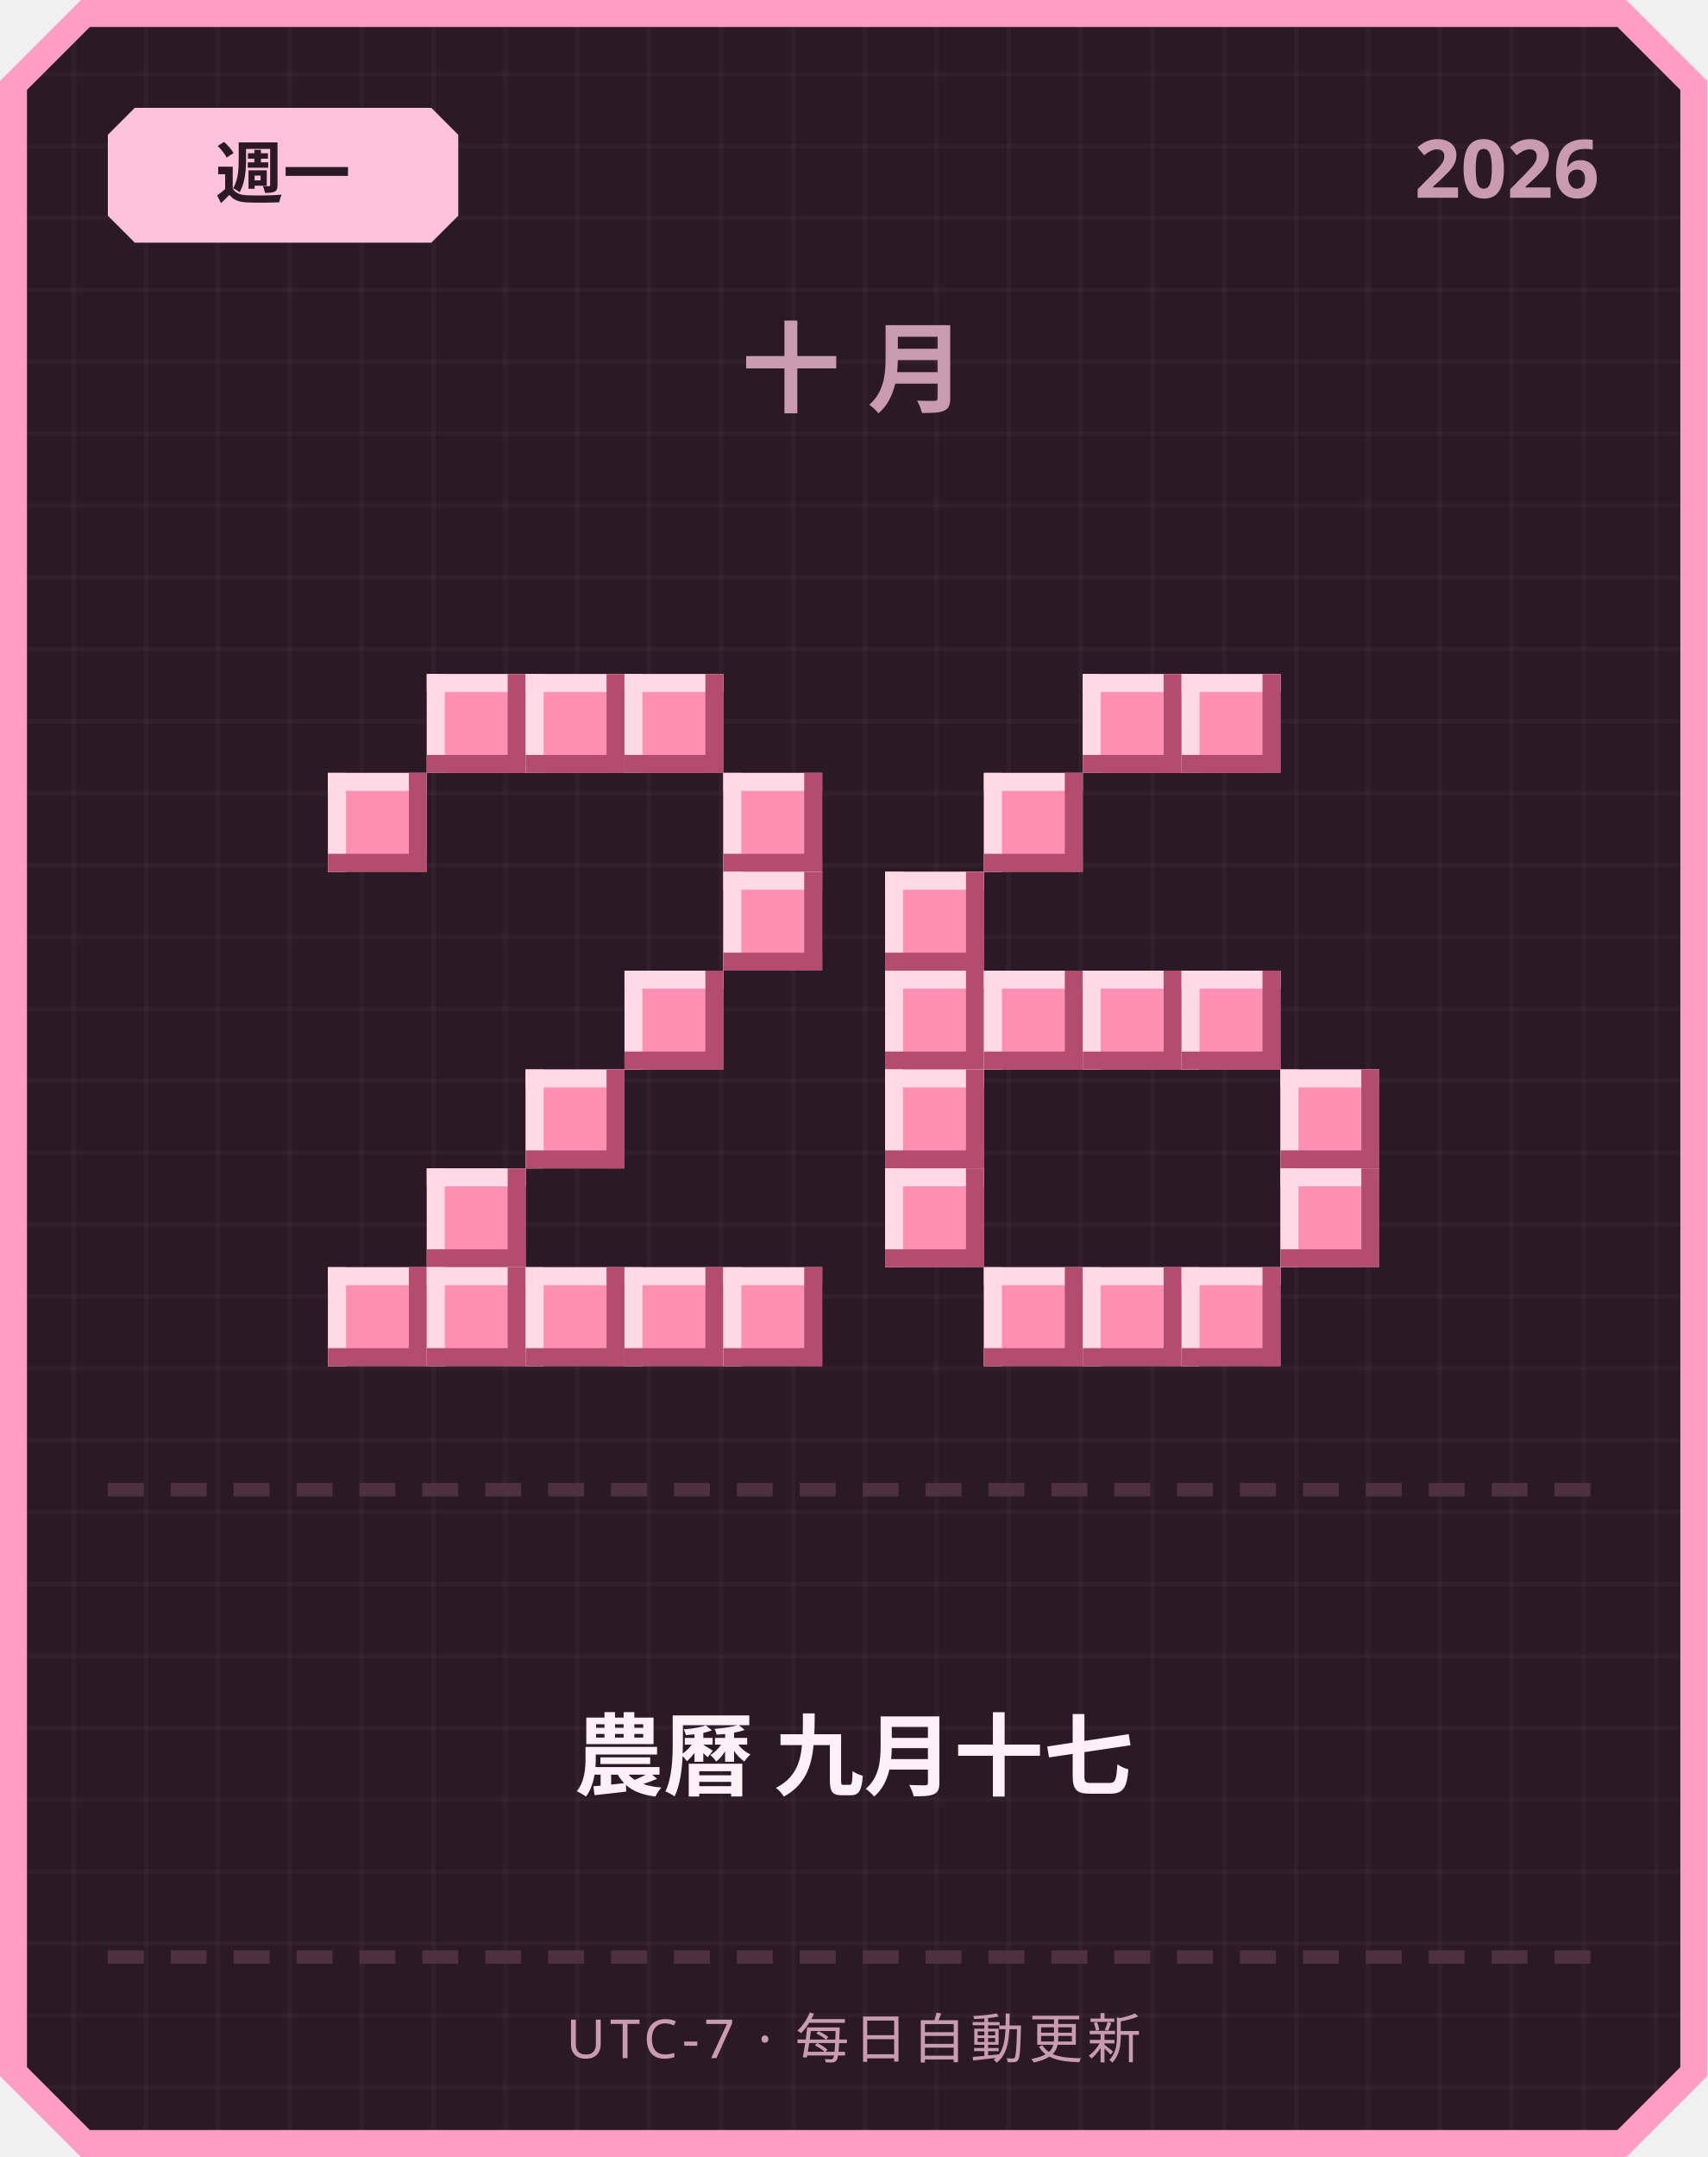
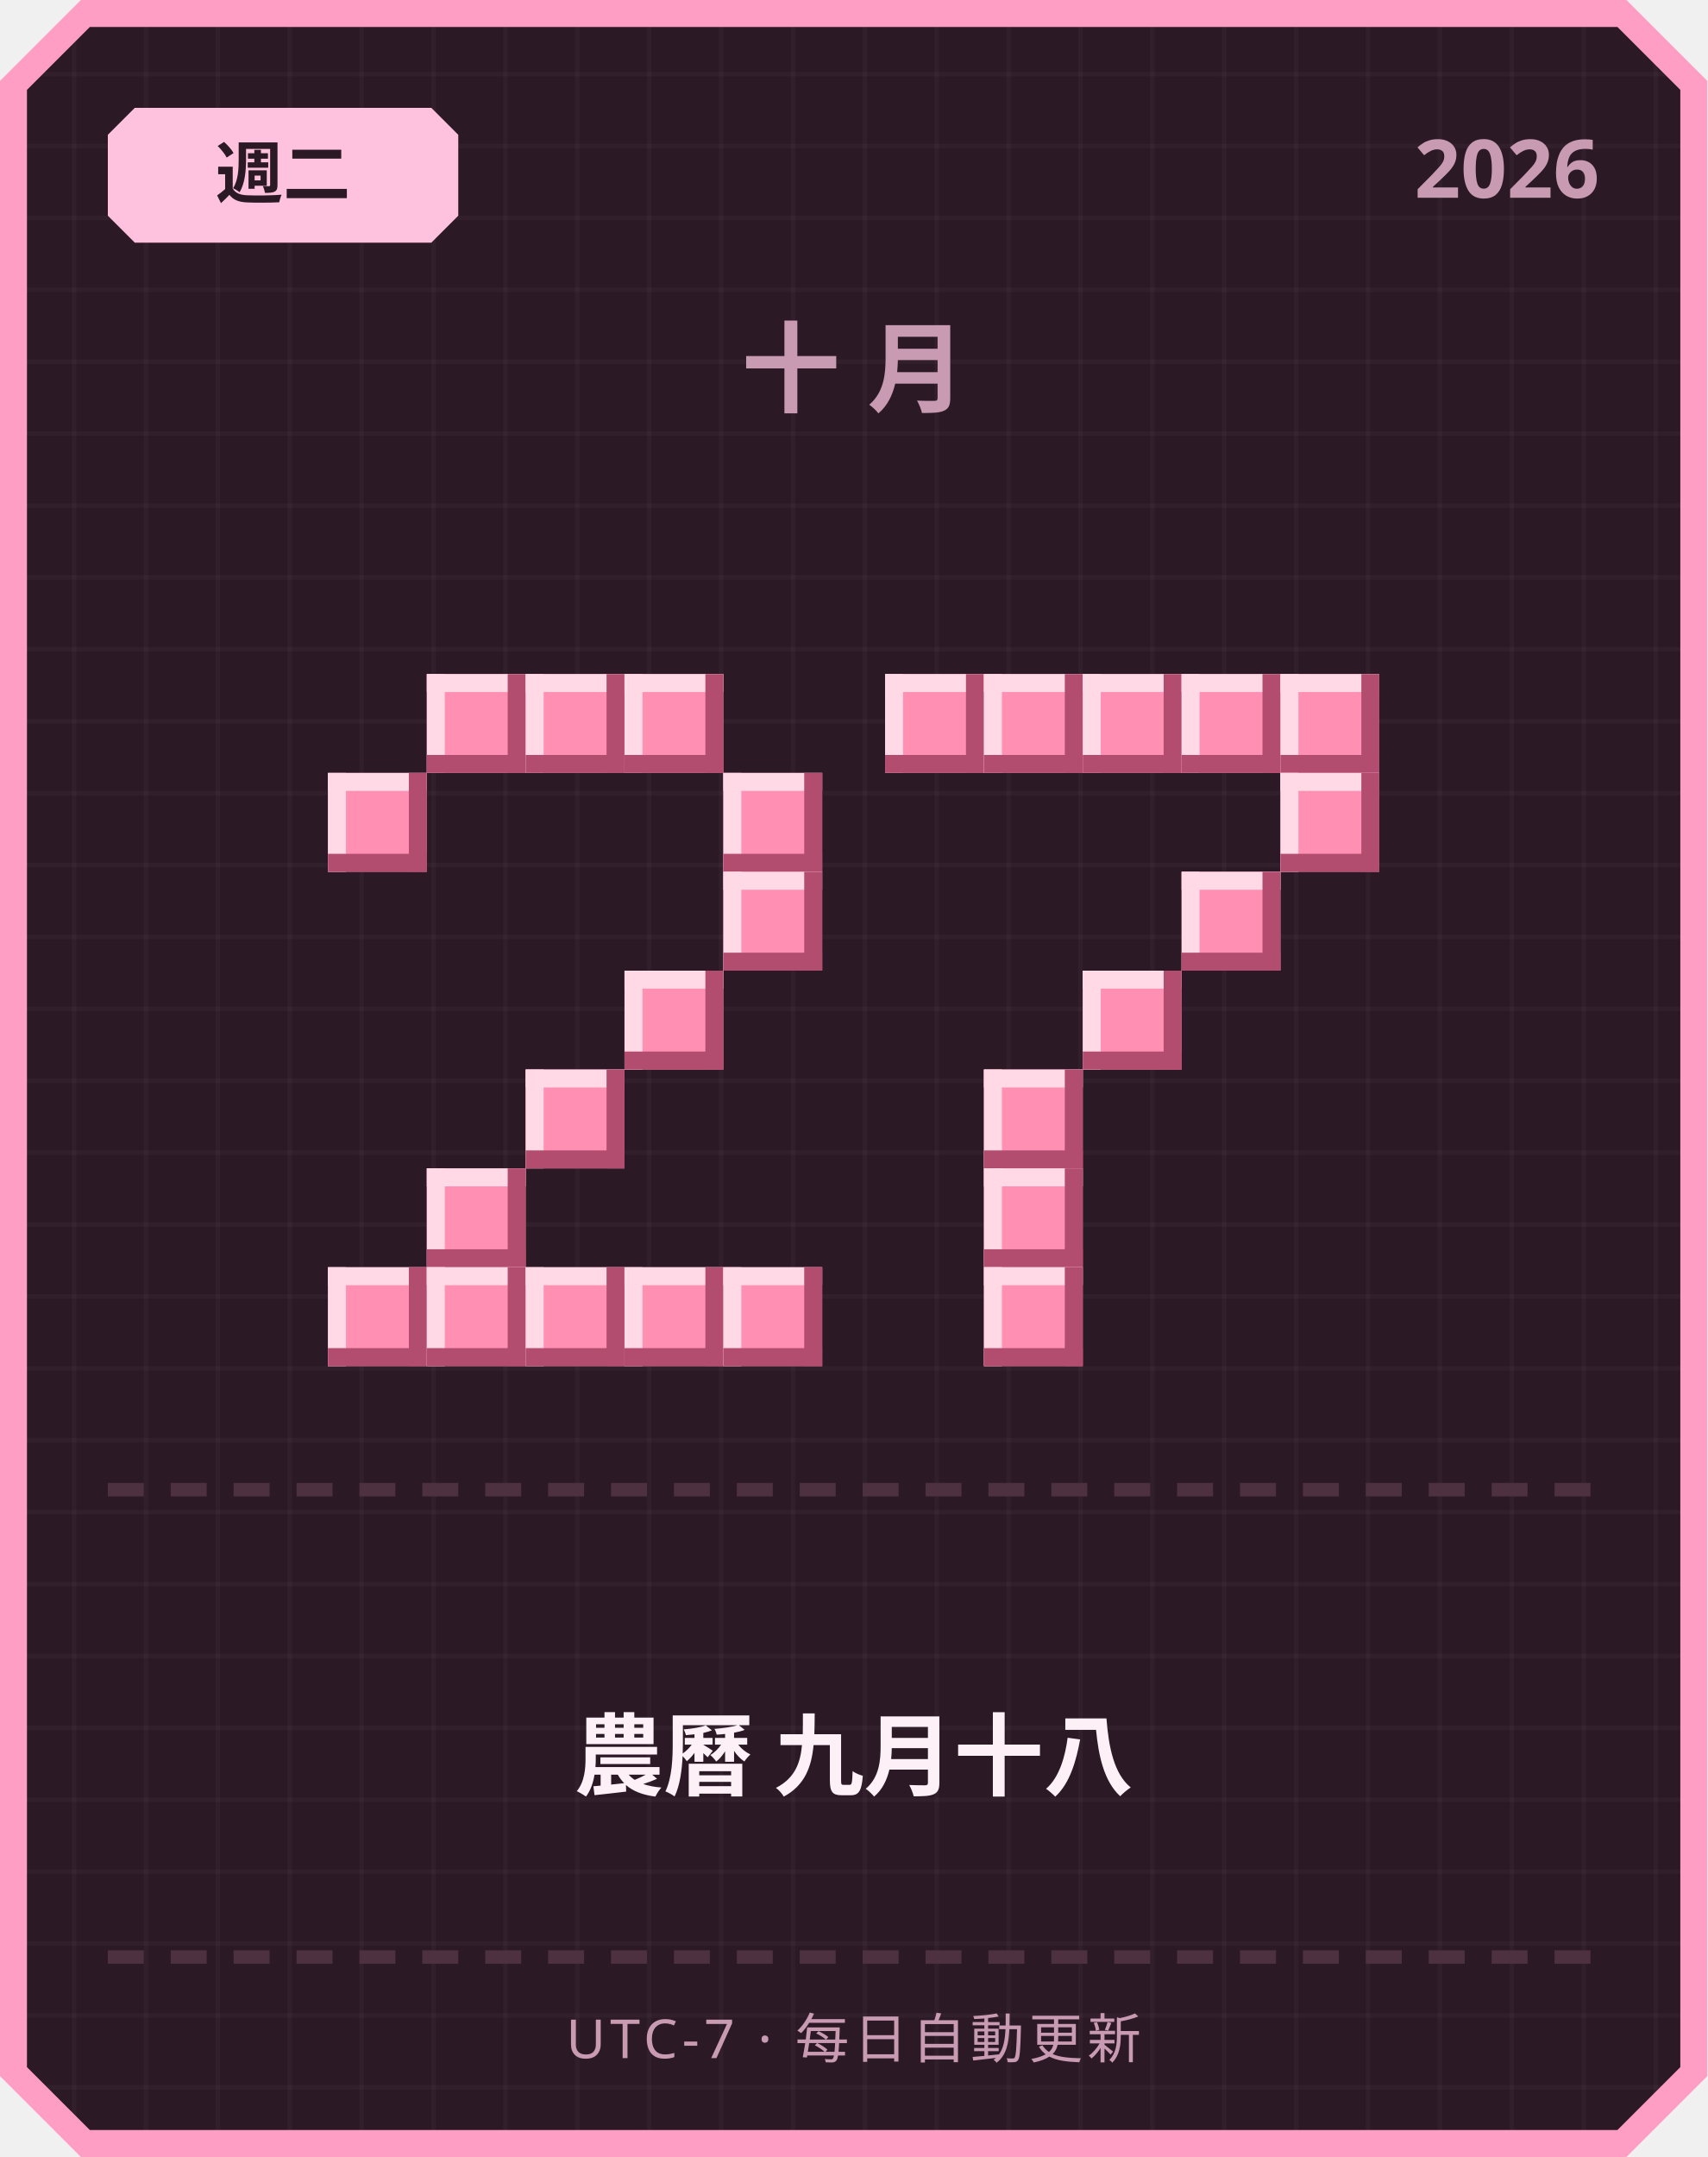
<svg xmlns="http://www.w3.org/2000/svg" width="380" height="480" viewBox="0 0 380 480">
  <defs>
    <pattern id="grid" width="16" height="16" patternUnits="userSpaceOnUse">
      <rect width="16" height="16" fill="#2b1a26" />
      <rect width="1" height="16" fill="#ffffff" opacity="0.03" />
      <rect width="16" height="1" fill="#ffffff" opacity="0.03" />
    </pattern>
  </defs>
  <path d="M 18,0 L 362,0 L 380,18 L 380,462 L 362,480 L 18,480 L 0,462 L 0,18 Z" fill="#ff9ec4" />
  <path d="M 20,6 L 360,6 L 374,20 L 374,460 L 360,474 L 20,474 L 6,460 L 6,20 Z" fill="url(#grid)" />
  <path d="M 30,24 L 96,24 L 102,30 L 102,48 L 96,54 L 30,54 L 24,48 L 24,30 Z" fill="#ffc2de" />
-   <text x="63" y="44" text-anchor="middle" font-family="'Segoe UI', sans-serif" font-size="15" font-weight="700" fill="#2b1a26">週一</text>
+   <text x="63" y="44" text-anchor="middle" font-family="'Segoe UI', sans-serif" font-size="15" font-weight="700" fill="#2b1a26">週二</text>
  <text x="356" y="44" text-anchor="end" font-family="'Segoe UI', sans-serif" font-size="18" font-weight="700" fill="#c99bb3">2026</text>
  <text x="190" y="90" text-anchor="middle" font-family="'Segoe UI', sans-serif" font-size="22" font-weight="700" letter-spacing="6" fill="#c99bb3">十月</text>
  <rect x="95" y="150" width="22" height="22" fill="#ff8fb3" />
  <rect x="95" y="150" width="22" height="4" fill="#ffd9e6" />
  <rect x="95" y="150" width="4" height="22" fill="#ffd9e6" />
  <rect x="95" y="168" width="22" height="4" fill="#b34d70" />
  <rect x="113" y="150" width="4" height="22" fill="#b34d70" />
  <rect x="117" y="150" width="22" height="22" fill="#ff8fb3" />
  <rect x="117" y="150" width="22" height="4" fill="#ffd9e6" />
  <rect x="117" y="150" width="4" height="22" fill="#ffd9e6" />
  <rect x="117" y="168" width="22" height="4" fill="#b34d70" />
  <rect x="135" y="150" width="4" height="22" fill="#b34d70" />
  <rect x="139" y="150" width="22" height="22" fill="#ff8fb3" />
  <rect x="139" y="150" width="22" height="4" fill="#ffd9e6" />
  <rect x="139" y="150" width="4" height="22" fill="#ffd9e6" />
  <rect x="139" y="168" width="22" height="4" fill="#b34d70" />
  <rect x="157" y="150" width="4" height="22" fill="#b34d70" />
  <rect x="73" y="172" width="22" height="22" fill="#ff8fb3" />
  <rect x="73" y="172" width="22" height="4" fill="#ffd9e6" />
  <rect x="73" y="172" width="4" height="22" fill="#ffd9e6" />
  <rect x="73" y="190" width="22" height="4" fill="#b34d70" />
  <rect x="91" y="172" width="4" height="22" fill="#b34d70" />
  <rect x="161" y="172" width="22" height="22" fill="#ff8fb3" />
  <rect x="161" y="172" width="22" height="4" fill="#ffd9e6" />
  <rect x="161" y="172" width="4" height="22" fill="#ffd9e6" />
  <rect x="161" y="190" width="22" height="4" fill="#b34d70" />
  <rect x="179" y="172" width="4" height="22" fill="#b34d70" />
  <rect x="161" y="194" width="22" height="22" fill="#ff8fb3" />
  <rect x="161" y="194" width="22" height="4" fill="#ffd9e6" />
  <rect x="161" y="194" width="4" height="22" fill="#ffd9e6" />
  <rect x="161" y="212" width="22" height="4" fill="#b34d70" />
  <rect x="179" y="194" width="4" height="22" fill="#b34d70" />
  <rect x="139" y="216" width="22" height="22" fill="#ff8fb3" />
  <rect x="139" y="216" width="22" height="4" fill="#ffd9e6" />
  <rect x="139" y="216" width="4" height="22" fill="#ffd9e6" />
  <rect x="139" y="234" width="22" height="4" fill="#b34d70" />
  <rect x="157" y="216" width="4" height="22" fill="#b34d70" />
  <rect x="117" y="238" width="22" height="22" fill="#ff8fb3" />
  <rect x="117" y="238" width="22" height="4" fill="#ffd9e6" />
  <rect x="117" y="238" width="4" height="22" fill="#ffd9e6" />
  <rect x="117" y="256" width="22" height="4" fill="#b34d70" />
  <rect x="135" y="238" width="4" height="22" fill="#b34d70" />
  <rect x="95" y="260" width="22" height="22" fill="#ff8fb3" />
  <rect x="95" y="260" width="22" height="4" fill="#ffd9e6" />
  <rect x="95" y="260" width="4" height="22" fill="#ffd9e6" />
  <rect x="95" y="278" width="22" height="4" fill="#b34d70" />
  <rect x="113" y="260" width="4" height="22" fill="#b34d70" />
  <rect x="73" y="282" width="22" height="22" fill="#ff8fb3" />
  <rect x="73" y="282" width="22" height="4" fill="#ffd9e6" />
  <rect x="73" y="282" width="4" height="22" fill="#ffd9e6" />
  <rect x="73" y="300" width="22" height="4" fill="#b34d70" />
  <rect x="91" y="282" width="4" height="22" fill="#b34d70" />
  <rect x="95" y="282" width="22" height="22" fill="#ff8fb3" />
  <rect x="95" y="282" width="22" height="4" fill="#ffd9e6" />
  <rect x="95" y="282" width="4" height="22" fill="#ffd9e6" />
  <rect x="95" y="300" width="22" height="4" fill="#b34d70" />
  <rect x="113" y="282" width="4" height="22" fill="#b34d70" />
  <rect x="117" y="282" width="22" height="22" fill="#ff8fb3" />
  <rect x="117" y="282" width="22" height="4" fill="#ffd9e6" />
  <rect x="117" y="282" width="4" height="22" fill="#ffd9e6" />
  <rect x="117" y="300" width="22" height="4" fill="#b34d70" />
  <rect x="135" y="282" width="4" height="22" fill="#b34d70" />
  <rect x="139" y="282" width="22" height="22" fill="#ff8fb3" />
  <rect x="139" y="282" width="22" height="4" fill="#ffd9e6" />
  <rect x="139" y="282" width="4" height="22" fill="#ffd9e6" />
  <rect x="139" y="300" width="22" height="4" fill="#b34d70" />
  <rect x="157" y="282" width="4" height="22" fill="#b34d70" />
  <rect x="161" y="282" width="22" height="22" fill="#ff8fb3" />
  <rect x="161" y="282" width="22" height="4" fill="#ffd9e6" />
  <rect x="161" y="282" width="4" height="22" fill="#ffd9e6" />
  <rect x="161" y="300" width="22" height="4" fill="#b34d70" />
  <rect x="179" y="282" width="4" height="22" fill="#b34d70" />
+   <rect x="197" y="150" width="22" height="22" fill="#ff8fb3" />
+   <rect x="197" y="150" width="22" height="4" fill="#ffd9e6" />
+   <rect x="197" y="150" width="4" height="22" fill="#ffd9e6" />
+   <rect x="197" y="168" width="22" height="4" fill="#b34d70" />
+   <rect x="215" y="150" width="4" height="22" fill="#b34d70" />
+   <rect x="219" y="150" width="22" height="22" fill="#ff8fb3" />
+   <rect x="219" y="150" width="22" height="4" fill="#ffd9e6" />
+   <rect x="219" y="150" width="4" height="22" fill="#ffd9e6" />
+   <rect x="219" y="168" width="22" height="4" fill="#b34d70" />
+   <rect x="237" y="150" width="4" height="22" fill="#b34d70" />
  <rect x="241" y="150" width="22" height="22" fill="#ff8fb3" />
  <rect x="241" y="150" width="22" height="4" fill="#ffd9e6" />
  <rect x="241" y="150" width="4" height="22" fill="#ffd9e6" />
  <rect x="241" y="168" width="22" height="4" fill="#b34d70" />
  <rect x="259" y="150" width="4" height="22" fill="#b34d70" />
  <rect x="263" y="150" width="22" height="22" fill="#ff8fb3" />
  <rect x="263" y="150" width="22" height="4" fill="#ffd9e6" />
  <rect x="263" y="150" width="4" height="22" fill="#ffd9e6" />
  <rect x="263" y="168" width="22" height="4" fill="#b34d70" />
  <rect x="281" y="150" width="4" height="22" fill="#b34d70" />
-   <rect x="219" y="172" width="22" height="22" fill="#ff8fb3" />
-   <rect x="219" y="172" width="22" height="4" fill="#ffd9e6" />
-   <rect x="219" y="172" width="4" height="22" fill="#ffd9e6" />
-   <rect x="219" y="190" width="22" height="4" fill="#b34d70" />
-   <rect x="237" y="172" width="4" height="22" fill="#b34d70" />
-   <rect x="197" y="194" width="22" height="22" fill="#ff8fb3" />
-   <rect x="197" y="194" width="22" height="4" fill="#ffd9e6" />
-   <rect x="197" y="194" width="4" height="22" fill="#ffd9e6" />
-   <rect x="197" y="212" width="22" height="4" fill="#b34d70" />
-   <rect x="215" y="194" width="4" height="22" fill="#b34d70" />
-   <rect x="197" y="216" width="22" height="22" fill="#ff8fb3" />
-   <rect x="197" y="216" width="22" height="4" fill="#ffd9e6" />
-   <rect x="197" y="216" width="4" height="22" fill="#ffd9e6" />
-   <rect x="197" y="234" width="22" height="4" fill="#b34d70" />
-   <rect x="215" y="216" width="4" height="22" fill="#b34d70" />
-   <rect x="219" y="216" width="22" height="22" fill="#ff8fb3" />
-   <rect x="219" y="216" width="22" height="4" fill="#ffd9e6" />
-   <rect x="219" y="216" width="4" height="22" fill="#ffd9e6" />
-   <rect x="219" y="234" width="22" height="4" fill="#b34d70" />
-   <rect x="237" y="216" width="4" height="22" fill="#b34d70" />
+   <rect x="285" y="150" width="22" height="22" fill="#ff8fb3" />
+   <rect x="285" y="150" width="22" height="4" fill="#ffd9e6" />
+   <rect x="285" y="150" width="4" height="22" fill="#ffd9e6" />
+   <rect x="285" y="168" width="22" height="4" fill="#b34d70" />
+   <rect x="303" y="150" width="4" height="22" fill="#b34d70" />
+   <rect x="285" y="172" width="22" height="22" fill="#ff8fb3" />
+   <rect x="285" y="172" width="22" height="4" fill="#ffd9e6" />
+   <rect x="285" y="172" width="4" height="22" fill="#ffd9e6" />
+   <rect x="285" y="190" width="22" height="4" fill="#b34d70" />
+   <rect x="303" y="172" width="4" height="22" fill="#b34d70" />
+   <rect x="263" y="194" width="22" height="22" fill="#ff8fb3" />
+   <rect x="263" y="194" width="22" height="4" fill="#ffd9e6" />
+   <rect x="263" y="194" width="4" height="22" fill="#ffd9e6" />
+   <rect x="263" y="212" width="22" height="4" fill="#b34d70" />
+   <rect x="281" y="194" width="4" height="22" fill="#b34d70" />
  <rect x="241" y="216" width="22" height="22" fill="#ff8fb3" />
  <rect x="241" y="216" width="22" height="4" fill="#ffd9e6" />
  <rect x="241" y="216" width="4" height="22" fill="#ffd9e6" />
  <rect x="241" y="234" width="22" height="4" fill="#b34d70" />
  <rect x="259" y="216" width="4" height="22" fill="#b34d70" />
-   <rect x="263" y="216" width="22" height="22" fill="#ff8fb3" />
-   <rect x="263" y="216" width="22" height="4" fill="#ffd9e6" />
-   <rect x="263" y="216" width="4" height="22" fill="#ffd9e6" />
-   <rect x="263" y="234" width="22" height="4" fill="#b34d70" />
-   <rect x="281" y="216" width="4" height="22" fill="#b34d70" />
-   <rect x="197" y="238" width="22" height="22" fill="#ff8fb3" />
-   <rect x="197" y="238" width="22" height="4" fill="#ffd9e6" />
-   <rect x="197" y="238" width="4" height="22" fill="#ffd9e6" />
-   <rect x="197" y="256" width="22" height="4" fill="#b34d70" />
-   <rect x="215" y="238" width="4" height="22" fill="#b34d70" />
-   <rect x="285" y="238" width="22" height="22" fill="#ff8fb3" />
-   <rect x="285" y="238" width="22" height="4" fill="#ffd9e6" />
-   <rect x="285" y="238" width="4" height="22" fill="#ffd9e6" />
-   <rect x="285" y="256" width="22" height="4" fill="#b34d70" />
-   <rect x="303" y="238" width="4" height="22" fill="#b34d70" />
-   <rect x="197" y="260" width="22" height="22" fill="#ff8fb3" />
-   <rect x="197" y="260" width="22" height="4" fill="#ffd9e6" />
-   <rect x="197" y="260" width="4" height="22" fill="#ffd9e6" />
-   <rect x="197" y="278" width="22" height="4" fill="#b34d70" />
-   <rect x="215" y="260" width="4" height="22" fill="#b34d70" />
-   <rect x="285" y="260" width="22" height="22" fill="#ff8fb3" />
-   <rect x="285" y="260" width="22" height="4" fill="#ffd9e6" />
-   <rect x="285" y="260" width="4" height="22" fill="#ffd9e6" />
-   <rect x="285" y="278" width="22" height="4" fill="#b34d70" />
-   <rect x="303" y="260" width="4" height="22" fill="#b34d70" />
+   <rect x="219" y="238" width="22" height="22" fill="#ff8fb3" />
+   <rect x="219" y="238" width="22" height="4" fill="#ffd9e6" />
+   <rect x="219" y="238" width="4" height="22" fill="#ffd9e6" />
+   <rect x="219" y="256" width="22" height="4" fill="#b34d70" />
+   <rect x="237" y="238" width="4" height="22" fill="#b34d70" />
+   <rect x="219" y="260" width="22" height="22" fill="#ff8fb3" />
+   <rect x="219" y="260" width="22" height="4" fill="#ffd9e6" />
+   <rect x="219" y="260" width="4" height="22" fill="#ffd9e6" />
+   <rect x="219" y="278" width="22" height="4" fill="#b34d70" />
+   <rect x="237" y="260" width="4" height="22" fill="#b34d70" />
  <rect x="219" y="282" width="22" height="22" fill="#ff8fb3" />
  <rect x="219" y="282" width="22" height="4" fill="#ffd9e6" />
  <rect x="219" y="282" width="4" height="22" fill="#ffd9e6" />
  <rect x="219" y="300" width="22" height="4" fill="#b34d70" />
  <rect x="237" y="282" width="4" height="22" fill="#b34d70" />
-   <rect x="241" y="282" width="22" height="22" fill="#ff8fb3" />
-   <rect x="241" y="282" width="22" height="4" fill="#ffd9e6" />
-   <rect x="241" y="282" width="4" height="22" fill="#ffd9e6" />
-   <rect x="241" y="300" width="22" height="4" fill="#b34d70" />
-   <rect x="259" y="282" width="4" height="22" fill="#b34d70" />
-   <rect x="263" y="282" width="22" height="22" fill="#ff8fb3" />
-   <rect x="263" y="282" width="22" height="4" fill="#ffd9e6" />
-   <rect x="263" y="282" width="4" height="22" fill="#ffd9e6" />
-   <rect x="263" y="300" width="22" height="4" fill="#b34d70" />
-   <rect x="281" y="282" width="4" height="22" fill="#b34d70" />
  <rect x="24" y="330" width="8" height="3" fill="#4d3140" />
  <rect x="38" y="330" width="8" height="3" fill="#4d3140" />
  <rect x="52" y="330" width="8" height="3" fill="#4d3140" />
  <rect x="66" y="330" width="8" height="3" fill="#4d3140" />
  <rect x="80" y="330" width="8" height="3" fill="#4d3140" />
  <rect x="94" y="330" width="8" height="3" fill="#4d3140" />
  <rect x="108" y="330" width="8" height="3" fill="#4d3140" />
  <rect x="122" y="330" width="8" height="3" fill="#4d3140" />
  <rect x="136" y="330" width="8" height="3" fill="#4d3140" />
  <rect x="150" y="330" width="8" height="3" fill="#4d3140" />
  <rect x="164" y="330" width="8" height="3" fill="#4d3140" />
  <rect x="178" y="330" width="8" height="3" fill="#4d3140" />
  <rect x="192" y="330" width="8" height="3" fill="#4d3140" />
  <rect x="206" y="330" width="8" height="3" fill="#4d3140" />
  <rect x="220" y="330" width="8" height="3" fill="#4d3140" />
  <rect x="234" y="330" width="8" height="3" fill="#4d3140" />
  <rect x="248" y="330" width="8" height="3" fill="#4d3140" />
  <rect x="262" y="330" width="8" height="3" fill="#4d3140" />
  <rect x="276" y="330" width="8" height="3" fill="#4d3140" />
  <rect x="290" y="330" width="8" height="3" fill="#4d3140" />
  <rect x="304" y="330" width="8" height="3" fill="#4d3140" />
  <rect x="318" y="330" width="8" height="3" fill="#4d3140" />
  <rect x="332" y="330" width="8" height="3" fill="#4d3140" />
  <rect x="346" y="330" width="8" height="3" fill="#4d3140" />
-   <text x="190" y="398" text-anchor="middle" font-family="'Segoe UI', 'Microsoft JhengHei', sans-serif" font-size="20" font-weight="700" fill="#fdf0f6">農曆 九月十七</text>
+   <text x="190" y="398" text-anchor="middle" font-family="'Segoe UI', 'Microsoft JhengHei', sans-serif" font-size="20" font-weight="700" fill="#fdf0f6">農曆 九月十八</text>
  <rect x="24" y="434" width="8" height="3" fill="#4d3140" />
  <rect x="38" y="434" width="8" height="3" fill="#4d3140" />
  <rect x="52" y="434" width="8" height="3" fill="#4d3140" />
  <rect x="66" y="434" width="8" height="3" fill="#4d3140" />
  <rect x="80" y="434" width="8" height="3" fill="#4d3140" />
  <rect x="94" y="434" width="8" height="3" fill="#4d3140" />
  <rect x="108" y="434" width="8" height="3" fill="#4d3140" />
  <rect x="122" y="434" width="8" height="3" fill="#4d3140" />
  <rect x="136" y="434" width="8" height="3" fill="#4d3140" />
  <rect x="150" y="434" width="8" height="3" fill="#4d3140" />
  <rect x="164" y="434" width="8" height="3" fill="#4d3140" />
  <rect x="178" y="434" width="8" height="3" fill="#4d3140" />
  <rect x="192" y="434" width="8" height="3" fill="#4d3140" />
  <rect x="206" y="434" width="8" height="3" fill="#4d3140" />
  <rect x="220" y="434" width="8" height="3" fill="#4d3140" />
  <rect x="234" y="434" width="8" height="3" fill="#4d3140" />
  <rect x="248" y="434" width="8" height="3" fill="#4d3140" />
  <rect x="262" y="434" width="8" height="3" fill="#4d3140" />
  <rect x="276" y="434" width="8" height="3" fill="#4d3140" />
  <rect x="290" y="434" width="8" height="3" fill="#4d3140" />
  <rect x="304" y="434" width="8" height="3" fill="#4d3140" />
  <rect x="318" y="434" width="8" height="3" fill="#4d3140" />
  <rect x="332" y="434" width="8" height="3" fill="#4d3140" />
  <rect x="346" y="434" width="8" height="3" fill="#4d3140" />
  <text x="190" y="458" text-anchor="middle" font-family="'Segoe UI', sans-serif" font-size="12" letter-spacing="1" fill="#c99bb3">UTC-7 · 每日自動更新</text>
</svg>
